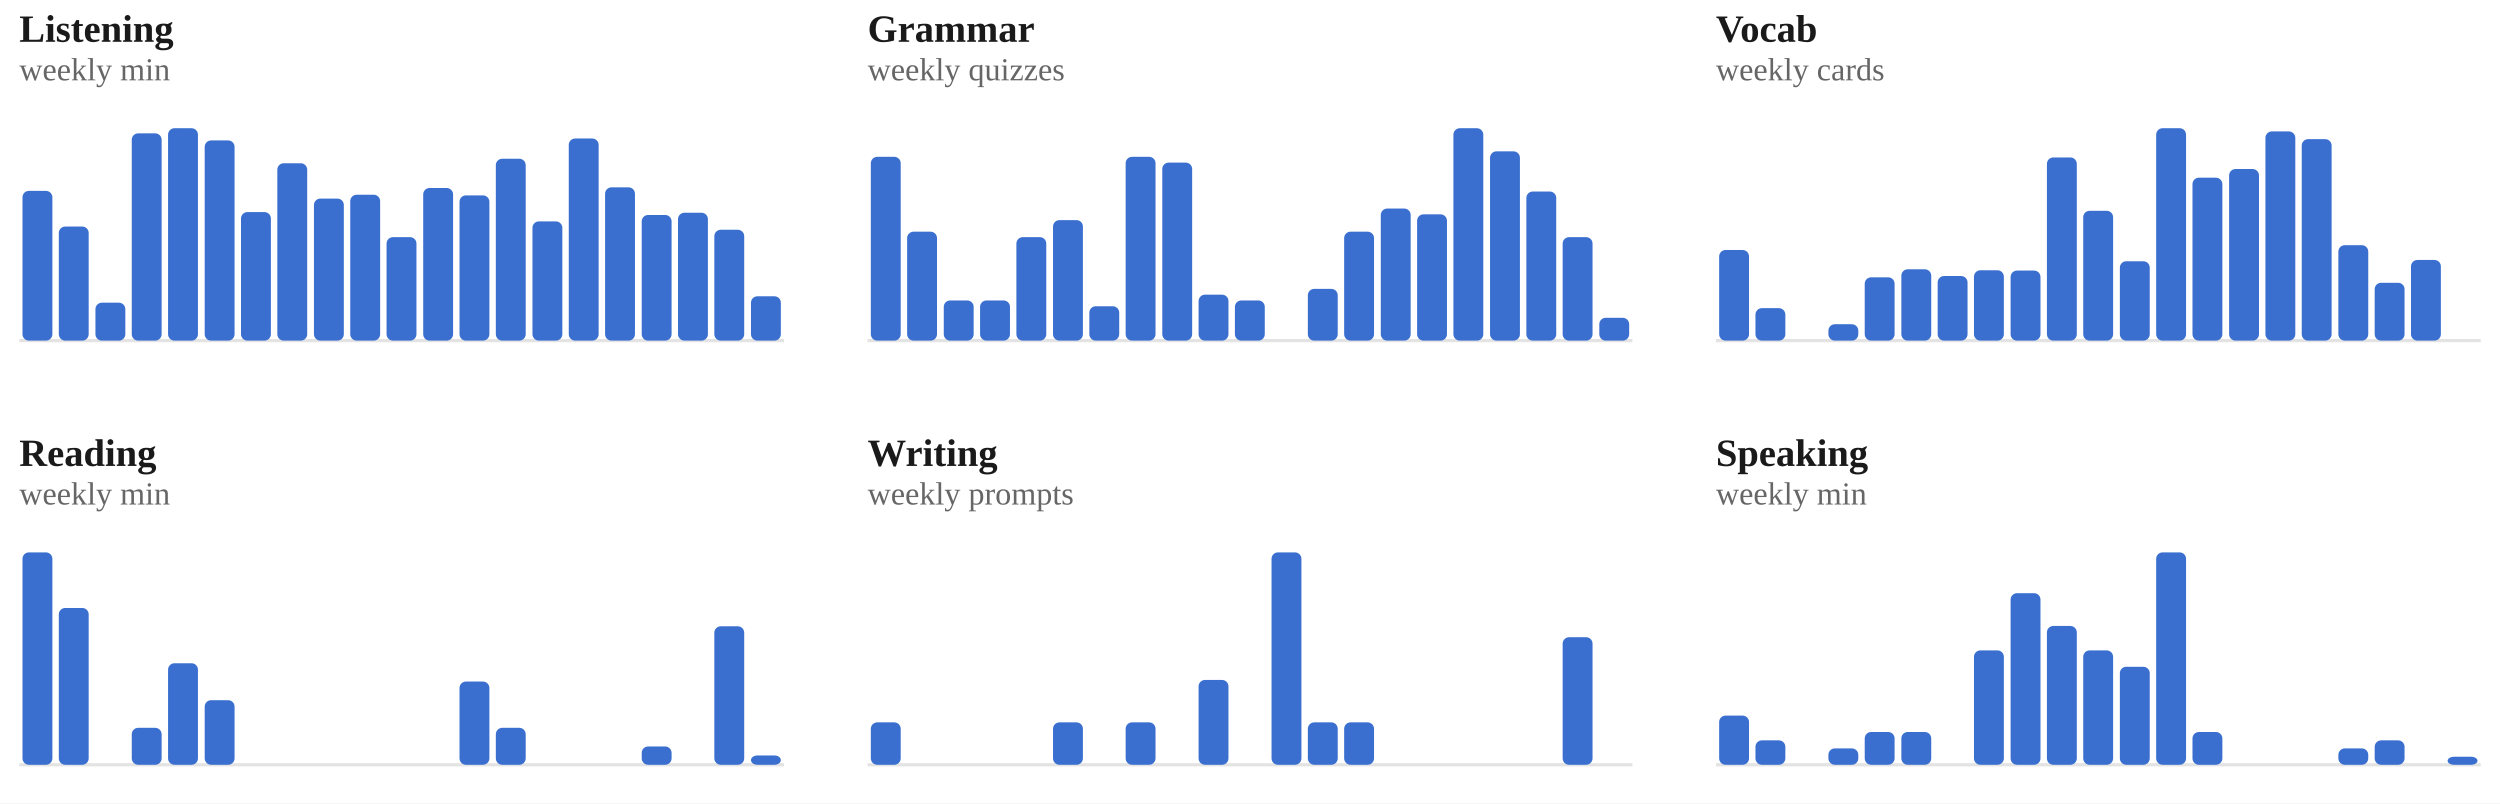
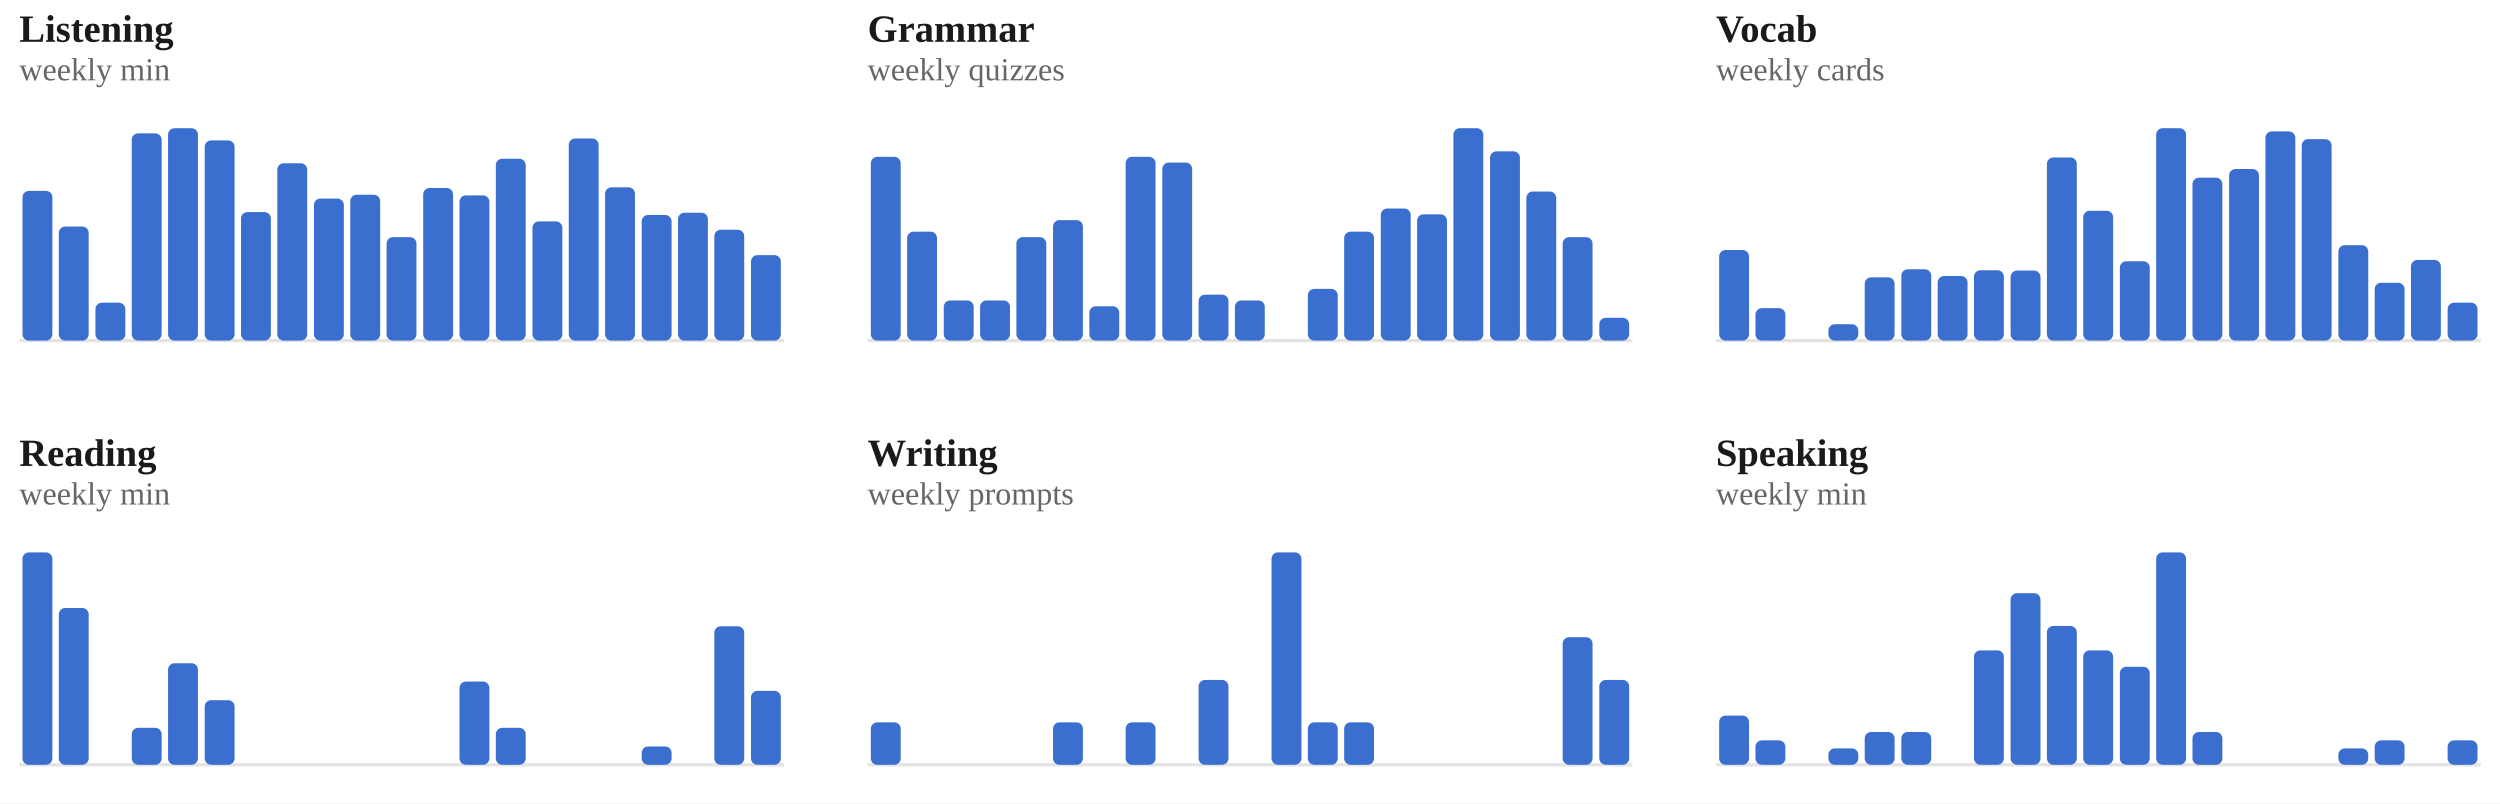
<svg xmlns="http://www.w3.org/2000/svg" viewBox="0 0 778 250" width="100%" role="img" aria-label="Weekly totals per skill">
  <style>
/* per-skill colour switch: set via a sk-* class on a wrapping element, read
   by the mark rules below (falls back to the neutral accent on aggregate
   charts that aren't scoped to one skill, e.g. the calendar or day-of-week) */
.sk-listening{--pc:#ccc319}
.sk-grammar{--pc:#358d35}
.sk-vocab{--pc:#1fa4d6}
.sk-reading{--pc:#7a49ca}
.sk-writing{--pc:#cd519f}
.sk-speaking{--pc:#d05739}
.p-title{fill:#1a1a1a;font-size:12px;font-weight:700}
.p-sub{fill:#666666;font-size:10px}
.p-unit{fill:#666666;font-size:10px}
.p-axis{fill:#666666;font-size:9.5px}
.p-grid{stroke:#e3e3e3;stroke-width:1;stroke-dasharray:2,3}
.p-base{stroke:#e3e3e3;stroke-width:1}
.p-tick{stroke:#e3e3e3;stroke-width:1}
.p-xlab{fill:#666666;font-size:9px;text-anchor:middle}
.p-line{fill:none;stroke:var(--pc,#3a6fd0);stroke-width:2;stroke-linejoin:round;stroke-linecap:round}
.p-area{fill:var(--pc,#3a6fd0);opacity:.12}
.p-end{fill:var(--pc,#3a6fd0);stroke:#ffffff;stroke-width:2}
.p-endlab{fill:#43454a;font-size:10px;text-anchor:end;font-weight:700}
.b-bar{fill:var(--pc,#3a6fd0)}
.b-bar:hover{fill:#29508f;opacity:.9}
.d-lab{fill:#666666;font-size:10px;text-anchor:middle}
.d-val{fill:#43454a;font-size:10px;text-anchor:middle;font-weight:700}
/* heatmap */
.hm-mon{fill:#666666;font-size:10px}
.hm-dow{fill:#666666;font-size:9px;text-anchor:end}
rect:hover{opacity:.82}
/* horizontal bars */
.h-cat{fill:#1a1a1a;font-size:12px;text-anchor:end;dominant-baseline:middle}
.h-track{fill:#e3e3e3;opacity:.5}
.h-fill{fill:var(--pc,#3a6fd0)}
.h-val{fill:#43454a;font-size:11px;font-weight:700;dominant-baseline:middle}
.ts-lab{fill:#1a1a1a;font-size:11px;font-weight:700}
.ts-val{fill:#666666;font-size:11px}
</style>
  <rect x="0" y="0" width="100%" height="100%" fill="#ffffff" />
  <g class="sk-listening">
    <text class="p-title" x="6" y="13">Listening</text>
    <text class="p-sub" x="6" y="25">weekly min</text>
    <line class="p-base" x1="6" y1="106" x2="244" y2="106" />
    <rect class="b-bar" x="7.0" y="59.4" width="9.3" height="46.6" rx="2" />
    <rect class="b-bar" x="18.3" y="70.5" width="9.3" height="35.5" rx="2" />
    <rect class="b-bar" x="29.7" y="94.2" width="9.3" height="11.8" rx="2" />
    <rect class="b-bar" x="41.0" y="41.5" width="9.3" height="64.5" rx="2" />
    <rect class="b-bar" x="52.3" y="39.9" width="9.3" height="66.1" rx="2" />
    <rect class="b-bar" x="63.7" y="43.7" width="9.3" height="62.3" rx="2" />
    <rect class="b-bar" x="75.0" y="66.0" width="9.3" height="40.0" rx="2" />
    <rect class="b-bar" x="86.3" y="50.8" width="9.3" height="55.2" rx="2" />
    <rect class="b-bar" x="97.7" y="61.8" width="9.3" height="44.2" rx="2" />
    <rect class="b-bar" x="109.0" y="60.6" width="9.3" height="45.4" rx="2" />
    <rect class="b-bar" x="120.3" y="73.8" width="9.3" height="32.2" rx="2" />
    <rect class="b-bar" x="131.7" y="58.5" width="9.3" height="47.5" rx="2" />
    <rect class="b-bar" x="143.0" y="60.8" width="9.3" height="45.2" rx="2" />
    <rect class="b-bar" x="154.3" y="49.4" width="9.3" height="56.6" rx="2" />
    <rect class="b-bar" x="165.7" y="68.9" width="9.3" height="37.1" rx="2" />
    <rect class="b-bar" x="177.0" y="43.1" width="9.3" height="62.9" rx="2" />
    <rect class="b-bar" x="188.3" y="58.3" width="9.3" height="47.7" rx="2" />
    <rect class="b-bar" x="199.7" y="66.9" width="9.3" height="39.1" rx="2" />
    <rect class="b-bar" x="211.0" y="66.2" width="9.3" height="39.8" rx="2" />
    <rect class="b-bar" x="222.3" y="71.5" width="9.3" height="34.5" rx="2" />
-     <rect class="b-bar" x="233.7" y="92.2" width="9.3" height="13.8" rx="2" />
+     <rect class="b-bar" x="233.7" y="79.4" width="9.3" height="26.6" rx="2" />
  </g>
  <g class="sk-grammar">
    <text class="p-title" x="270" y="13">Grammar</text>
    <text class="p-sub" x="270" y="25">weekly quizzes</text>
    <line class="p-base" x1="270" y1="106" x2="508" y2="106" />
    <rect class="b-bar" x="271.0" y="48.8" width="9.3" height="57.2" rx="2" />
    <rect class="b-bar" x="282.3" y="72.1" width="9.3" height="33.9" rx="2" />
    <rect class="b-bar" x="293.7" y="93.5" width="9.3" height="12.5" rx="2" />
    <rect class="b-bar" x="305.0" y="93.5" width="9.3" height="12.5" rx="2" />
    <rect class="b-bar" x="316.3" y="73.8" width="9.3" height="32.2" rx="2" />
    <rect class="b-bar" x="327.7" y="68.5" width="9.3" height="37.5" rx="2" />
    <rect class="b-bar" x="339.0" y="95.3" width="9.3" height="10.7" rx="2" />
    <rect class="b-bar" x="350.3" y="48.8" width="9.3" height="57.2" rx="2" />
    <rect class="b-bar" x="361.7" y="50.6" width="9.3" height="55.4" rx="2" />
    <rect class="b-bar" x="373.0" y="91.7" width="9.3" height="14.3" rx="2" />
    <rect class="b-bar" x="384.3" y="93.5" width="9.3" height="12.5" rx="2" />
    <rect class="b-bar" x="395.7" y="106.0" width="9.3" height="0.0" rx="2" />
    <rect class="b-bar" x="407.0" y="89.9" width="9.3" height="16.1" rx="2" />
    <rect class="b-bar" x="418.3" y="72.1" width="9.3" height="33.9" rx="2" />
    <rect class="b-bar" x="429.7" y="64.9" width="9.3" height="41.1" rx="2" />
    <rect class="b-bar" x="441.0" y="66.7" width="9.3" height="39.3" rx="2" />
    <rect class="b-bar" x="452.3" y="39.9" width="9.3" height="66.1" rx="2" />
    <rect class="b-bar" x="463.7" y="47.1" width="9.3" height="58.9" rx="2" />
    <rect class="b-bar" x="475.0" y="59.6" width="9.3" height="46.4" rx="2" />
    <rect class="b-bar" x="486.3" y="73.8" width="9.3" height="32.2" rx="2" />
    <rect class="b-bar" x="497.7" y="98.9" width="9.3" height="7.1" rx="2" />
  </g>
  <g class="sk-vocab">
    <text class="p-title" x="534" y="13">Vocab</text>
    <text class="p-sub" x="534" y="25">weekly cards</text>
    <line class="p-base" x1="534" y1="106" x2="772" y2="106" />
    <rect class="b-bar" x="535.0" y="77.8" width="9.3" height="28.2" rx="2" />
    <rect class="b-bar" x="546.3" y="95.9" width="9.3" height="10.1" rx="2" />
    <rect class="b-bar" x="557.7" y="106.0" width="9.3" height="0.0" rx="2" />
    <rect class="b-bar" x="569.0" y="100.9" width="9.3" height="5.1" rx="2" />
    <rect class="b-bar" x="580.3" y="86.3" width="9.3" height="19.7" rx="2" />
    <rect class="b-bar" x="591.7" y="83.8" width="9.3" height="22.2" rx="2" />
    <rect class="b-bar" x="603.0" y="85.9" width="9.3" height="20.1" rx="2" />
    <rect class="b-bar" x="614.3" y="84.1" width="9.3" height="21.9" rx="2" />
    <rect class="b-bar" x="625.7" y="84.2" width="9.3" height="21.8" rx="2" />
    <rect class="b-bar" x="637.0" y="49.0" width="9.3" height="57.0" rx="2" />
    <rect class="b-bar" x="648.3" y="65.6" width="9.3" height="40.4" rx="2" />
    <rect class="b-bar" x="659.7" y="81.3" width="9.3" height="24.7" rx="2" />
    <rect class="b-bar" x="671.0" y="39.9" width="9.3" height="66.1" rx="2" />
    <rect class="b-bar" x="682.3" y="55.3" width="9.3" height="50.7" rx="2" />
    <rect class="b-bar" x="693.7" y="52.6" width="9.3" height="53.4" rx="2" />
    <rect class="b-bar" x="705.0" y="40.9" width="9.3" height="65.1" rx="2" />
    <rect class="b-bar" x="716.3" y="43.3" width="9.3" height="62.7" rx="2" />
    <rect class="b-bar" x="727.7" y="76.3" width="9.3" height="29.7" rx="2" />
    <rect class="b-bar" x="739.0" y="88.0" width="9.3" height="18.0" rx="2" />
    <rect class="b-bar" x="750.3" y="80.9" width="9.3" height="25.1" rx="2" />
-     <rect class="b-bar" x="761.7" y="106.0" width="9.3" height="0.0" rx="2" />
+     <rect class="b-bar" x="761.7" y="94.2" width="9.3" height="11.8" rx="2" />
  </g>
  <g class="sk-reading">
    <text class="p-title" x="6" y="145">Reading</text>
    <text class="p-sub" x="6" y="157">weekly min</text>
    <line class="p-base" x1="6" y1="238" x2="244" y2="238" />
    <rect class="b-bar" x="7.0" y="171.9" width="9.3" height="66.1" rx="2" />
    <rect class="b-bar" x="18.3" y="189.2" width="9.3" height="48.8" rx="2" />
    <rect class="b-bar" x="29.7" y="238.0" width="9.3" height="0.0" rx="2" />
    <rect class="b-bar" x="41.0" y="226.5" width="9.3" height="11.5" rx="2" />
    <rect class="b-bar" x="52.3" y="206.4" width="9.3" height="31.6" rx="2" />
    <rect class="b-bar" x="63.7" y="217.9" width="9.3" height="20.1" rx="2" />
    <rect class="b-bar" x="75.0" y="238.0" width="9.3" height="0.0" rx="2" />
    <rect class="b-bar" x="86.3" y="238.0" width="9.3" height="0.0" rx="2" />
    <rect class="b-bar" x="97.7" y="238.0" width="9.3" height="0.0" rx="2" />
    <rect class="b-bar" x="109.0" y="238.0" width="9.3" height="0.0" rx="2" />
    <rect class="b-bar" x="120.3" y="238.0" width="9.3" height="0.0" rx="2" />
    <rect class="b-bar" x="131.7" y="238.0" width="9.3" height="0.0" rx="2" />
    <rect class="b-bar" x="143.0" y="212.1" width="9.3" height="25.9" rx="2" />
    <rect class="b-bar" x="154.3" y="226.5" width="9.3" height="11.5" rx="2" />
    <rect class="b-bar" x="165.7" y="238.0" width="9.3" height="0.0" rx="2" />
    <rect class="b-bar" x="177.0" y="238.0" width="9.3" height="0.0" rx="2" />
    <rect class="b-bar" x="188.3" y="238.0" width="9.3" height="0.0" rx="2" />
    <rect class="b-bar" x="199.7" y="232.3" width="9.3" height="5.7" rx="2" />
    <rect class="b-bar" x="211.0" y="238.0" width="9.3" height="0.0" rx="2" />
    <rect class="b-bar" x="222.3" y="194.9" width="9.3" height="43.1" rx="2" />
-     <rect class="b-bar" x="233.7" y="235.1" width="9.3" height="2.9" rx="2" />
+     <rect class="b-bar" x="233.7" y="215.0" width="9.3" height="23.0" rx="2" />
  </g>
  <g class="sk-writing">
    <text class="p-title" x="270" y="145">Writing</text>
    <text class="p-sub" x="270" y="157">weekly prompts</text>
    <line class="p-base" x1="270" y1="238" x2="508" y2="238" />
    <rect class="b-bar" x="271.0" y="224.8" width="9.3" height="13.2" rx="2" />
    <rect class="b-bar" x="282.3" y="238.0" width="9.3" height="0.0" rx="2" />
    <rect class="b-bar" x="293.7" y="238.0" width="9.3" height="0.0" rx="2" />
    <rect class="b-bar" x="305.0" y="238.0" width="9.3" height="0.0" rx="2" />
    <rect class="b-bar" x="316.3" y="238.0" width="9.3" height="0.0" rx="2" />
    <rect class="b-bar" x="327.7" y="224.8" width="9.3" height="13.2" rx="2" />
    <rect class="b-bar" x="339.0" y="238.0" width="9.3" height="0.0" rx="2" />
    <rect class="b-bar" x="350.3" y="224.8" width="9.3" height="13.2" rx="2" />
    <rect class="b-bar" x="361.7" y="238.0" width="9.3" height="0.0" rx="2" />
    <rect class="b-bar" x="373.0" y="211.6" width="9.3" height="26.4" rx="2" />
    <rect class="b-bar" x="384.3" y="238.0" width="9.3" height="0.0" rx="2" />
    <rect class="b-bar" x="395.7" y="171.9" width="9.3" height="66.1" rx="2" />
    <rect class="b-bar" x="407.0" y="224.8" width="9.3" height="13.2" rx="2" />
    <rect class="b-bar" x="418.3" y="224.8" width="9.3" height="13.2" rx="2" />
    <rect class="b-bar" x="429.7" y="238.0" width="9.3" height="0.0" rx="2" />
    <rect class="b-bar" x="441.0" y="238.0" width="9.3" height="0.0" rx="2" />
    <rect class="b-bar" x="452.3" y="238.0" width="9.3" height="0.0" rx="2" />
    <rect class="b-bar" x="463.7" y="238.0" width="9.3" height="0.0" rx="2" />
    <rect class="b-bar" x="475.0" y="238.0" width="9.3" height="0.0" rx="2" />
    <rect class="b-bar" x="486.3" y="198.3" width="9.3" height="39.7" rx="2" />
-     <rect class="b-bar" x="497.7" y="238.0" width="9.3" height="0.0" rx="2" />
+     <rect class="b-bar" x="497.7" y="211.6" width="9.3" height="26.4" rx="2" />
  </g>
  <g class="sk-speaking">
    <text class="p-title" x="534" y="145">Speaking</text>
    <text class="p-sub" x="534" y="157">weekly min</text>
    <line class="p-base" x1="534" y1="238" x2="772" y2="238" />
    <rect class="b-bar" x="535.0" y="222.7" width="9.3" height="15.3" rx="2" />
    <rect class="b-bar" x="546.3" y="230.4" width="9.3" height="7.6" rx="2" />
    <rect class="b-bar" x="557.7" y="238.0" width="9.3" height="0.0" rx="2" />
    <rect class="b-bar" x="569.0" y="232.9" width="9.3" height="5.1" rx="2" />
    <rect class="b-bar" x="580.3" y="227.8" width="9.3" height="10.2" rx="2" />
    <rect class="b-bar" x="591.7" y="227.8" width="9.3" height="10.2" rx="2" />
    <rect class="b-bar" x="603.0" y="238.0" width="9.3" height="0.0" rx="2" />
    <rect class="b-bar" x="614.3" y="202.4" width="9.3" height="35.6" rx="2" />
    <rect class="b-bar" x="625.7" y="184.6" width="9.3" height="53.4" rx="2" />
    <rect class="b-bar" x="637.0" y="194.8" width="9.3" height="43.2" rx="2" />
    <rect class="b-bar" x="648.3" y="202.4" width="9.3" height="35.6" rx="2" />
    <rect class="b-bar" x="659.7" y="207.5" width="9.3" height="30.5" rx="2" />
    <rect class="b-bar" x="671.0" y="171.9" width="9.3" height="66.1" rx="2" />
    <rect class="b-bar" x="682.3" y="227.8" width="9.3" height="10.2" rx="2" />
    <rect class="b-bar" x="693.7" y="238.0" width="9.3" height="0.0" rx="2" />
    <rect class="b-bar" x="705.0" y="238.0" width="9.3" height="0.0" rx="2" />
    <rect class="b-bar" x="716.3" y="238.0" width="9.3" height="0.0" rx="2" />
    <rect class="b-bar" x="727.7" y="232.9" width="9.3" height="5.1" rx="2" />
    <rect class="b-bar" x="739.0" y="230.4" width="9.3" height="7.6" rx="2" />
    <rect class="b-bar" x="750.3" y="238.0" width="9.3" height="0.0" rx="2" />
-     <rect class="b-bar" x="761.7" y="235.5" width="9.3" height="2.5" rx="2" />
+     <rect class="b-bar" x="761.7" y="230.4" width="9.3" height="7.6" rx="2" />
  </g>
</svg>
